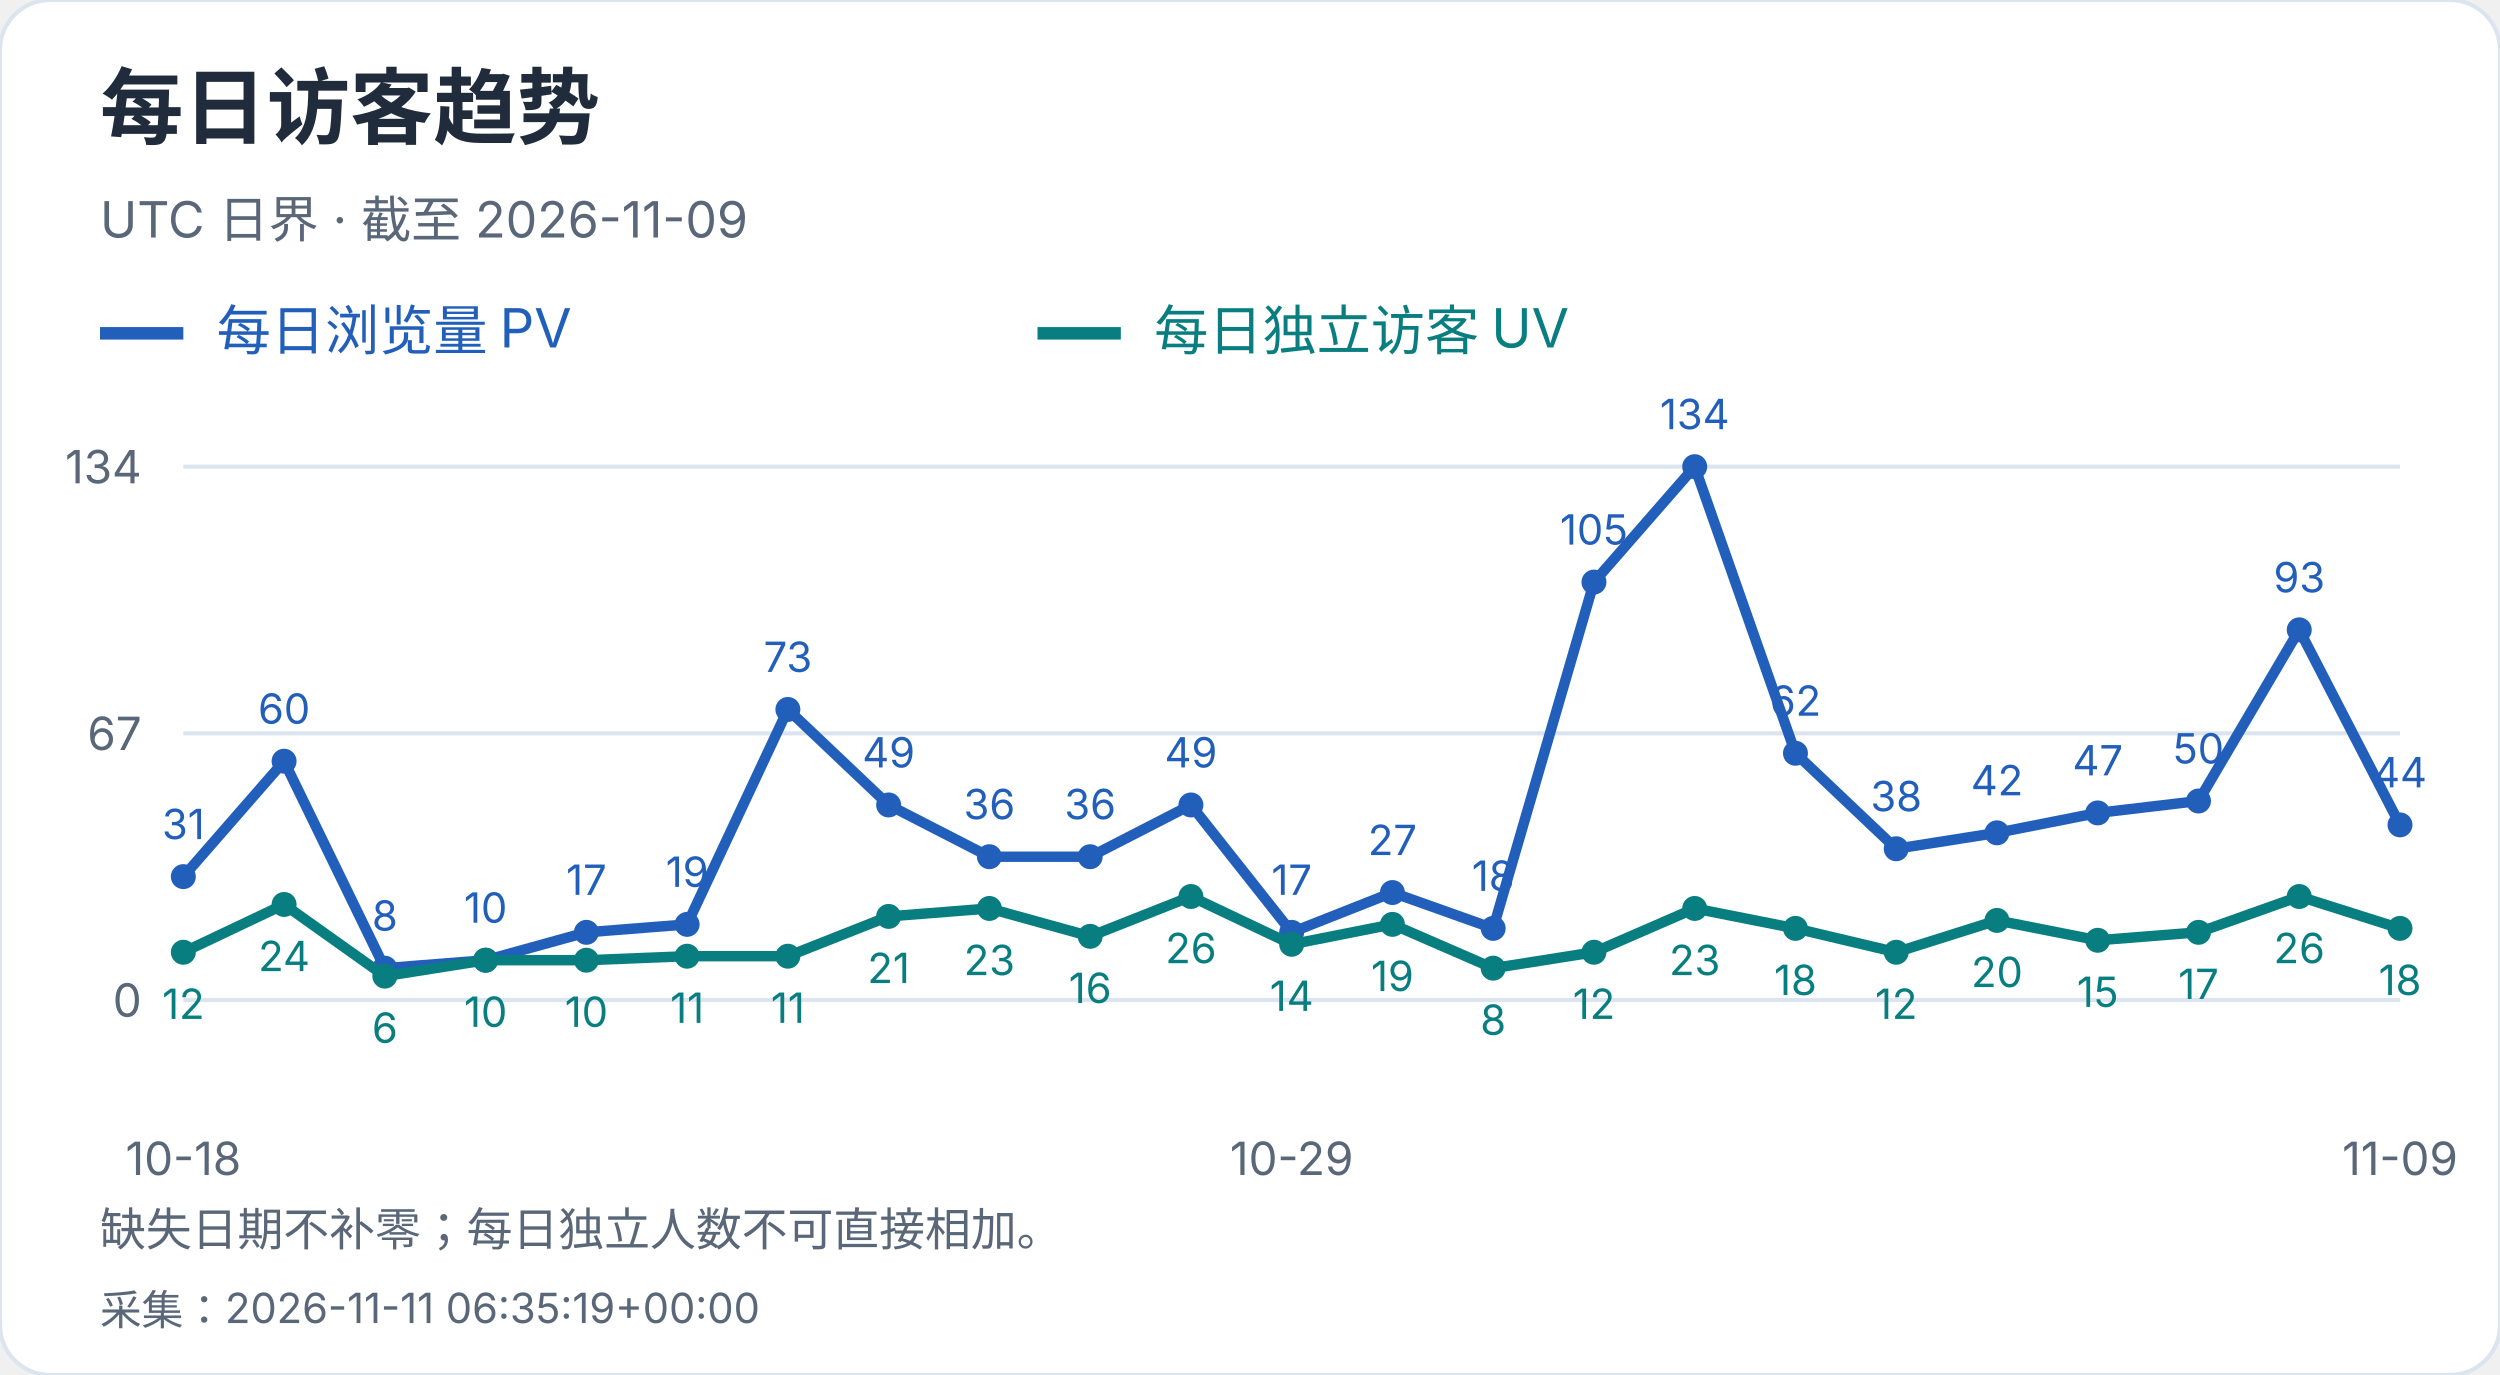
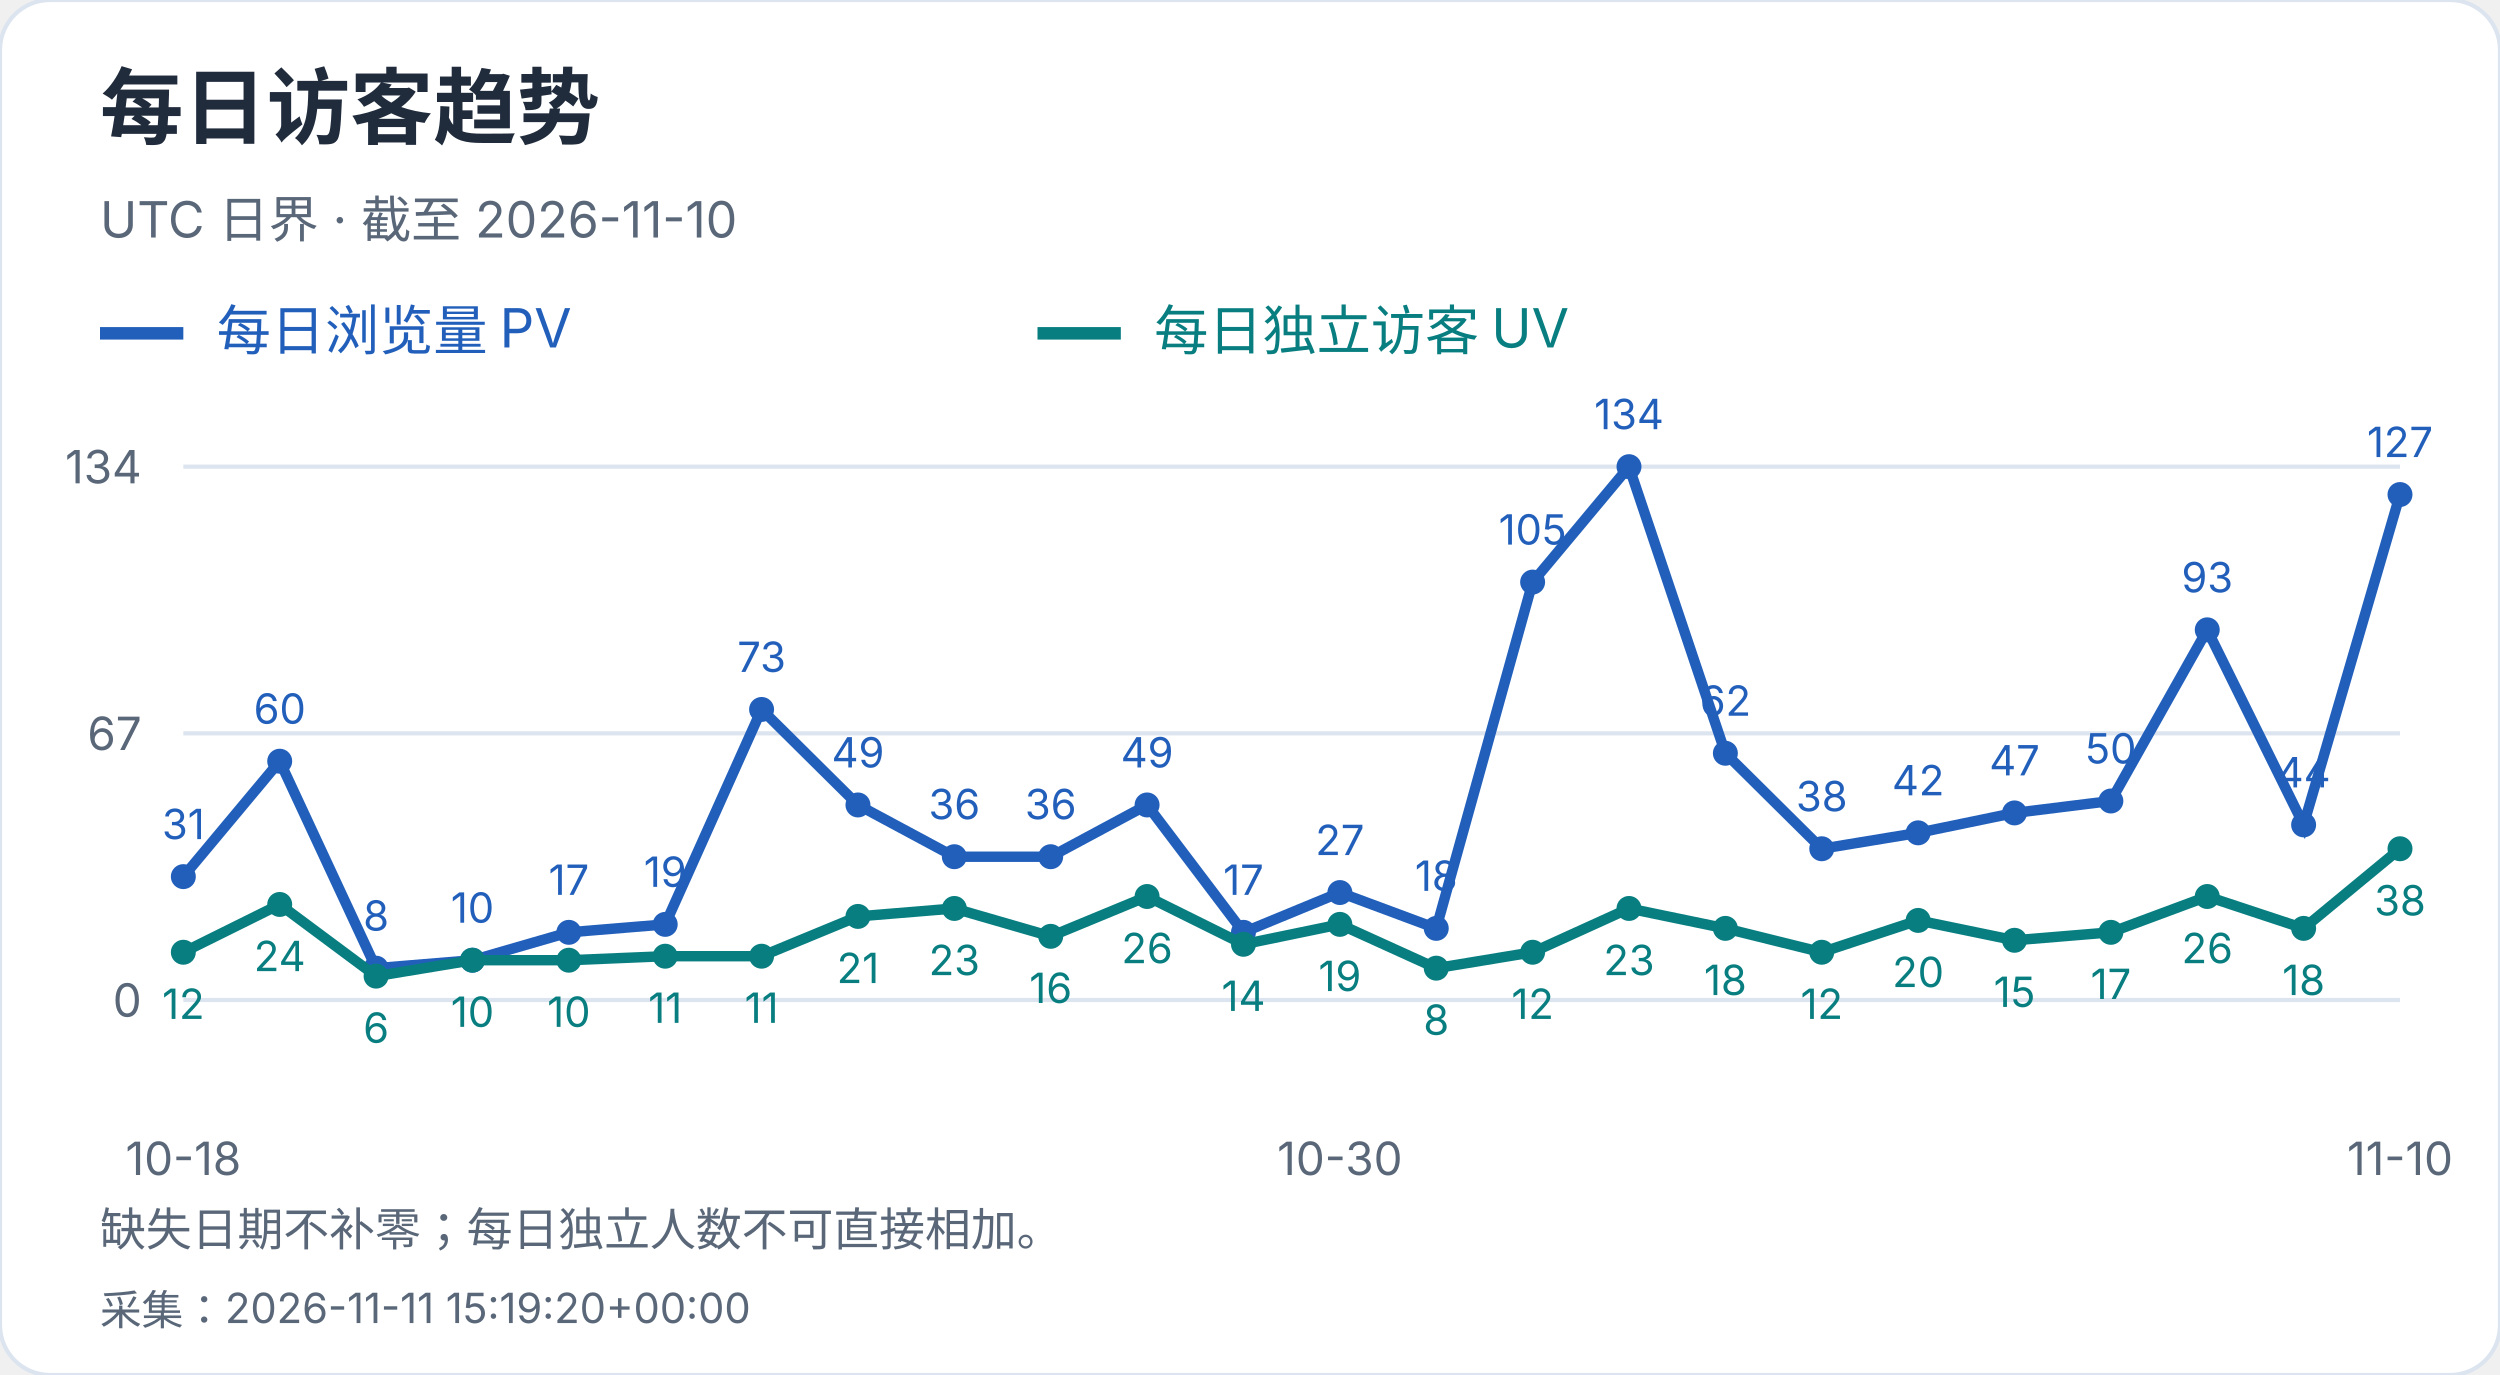
<svg xmlns="http://www.w3.org/2000/svg" width="600" height="330" viewBox="0 0 600 330" role="img" aria-label="每日访客趋势">
  <style>text{font-family:-apple-system,BlinkMacSystemFont,"Segoe UI","PingFang SC","Microsoft YaHei",sans-serif;font-variant-numeric:tabular-nums}</style>
  <rect width="600" height="330" rx="12" fill="white" stroke="#dce4ef" />
  <text x="24" y="33" font-size="20" fill="#202b3c" font-weight="650" text-anchor="start">每日访客趋势</text>
-   <text x="24" y="57" font-size="12" fill="#596779" font-weight="400" text-anchor="start">UTC 日界 · 截至 2026-11-09</text>
+   <text x="24" y="57" font-size="12" fill="#596779" font-weight="400" text-anchor="start">UTC 日界 · 截至 2026-11-10</text>
  <path d="M24 80h20" stroke="#215fbb" stroke-width="3" />
  <text x="52" y="84" font-size="13" fill="#215fbb" font-weight="400" text-anchor="start">每日浏览量 PV</text>
  <path d="M249 80h20" stroke="#087e80" stroke-width="3" />
  <text x="277" y="84" font-size="13" fill="#087e80" font-weight="400" text-anchor="start">每日独立访客 UV</text>
  <path d="M44 240.0H576" stroke="#dce4ef" />
  <text x="34" y="244.0" font-size="11" fill="#596779" font-weight="400" text-anchor="end">0</text>
  <path d="M44 176.0H576" stroke="#dce4ef" />
  <text x="34" y="180.0" font-size="11" fill="#596779" font-weight="400" text-anchor="end">67</text>
  <path d="M44 112.0H576" stroke="#dce4ef" />
  <text x="34" y="116.0" font-size="11" fill="#596779" font-weight="400" text-anchor="end">134</text>
  <circle cx="44.00" cy="210.39" r="3" fill="#215fbb" />
  <text x="44.0" y="201.39" font-size="10" fill="#215fbb" font-weight="400" text-anchor="middle">31</text>
-   <circle cx="68.18" cy="182.69" r="3" fill="#215fbb" />
-   <text x="68.18" y="173.69" font-size="10" fill="#215fbb" font-weight="400" text-anchor="middle">60</text>
-   <circle cx="92.36" cy="232.36" r="3" fill="#215fbb" />
-   <text x="92.36" y="223.36" font-size="10" fill="#215fbb" font-weight="400" text-anchor="middle">8</text>
-   <circle cx="116.55" cy="230.45" r="3" fill="#215fbb" />
-   <text x="116.55" y="221.45" font-size="10" fill="#215fbb" font-weight="400" text-anchor="middle">10</text>
-   <circle cx="140.73" cy="223.76" r="3" fill="#215fbb" />
-   <text x="140.73" y="214.76" font-size="10" fill="#215fbb" font-weight="400" text-anchor="middle">17</text>
-   <circle cx="164.91" cy="221.85" r="3" fill="#215fbb" />
-   <text x="164.91" y="212.85" font-size="10" fill="#215fbb" font-weight="400" text-anchor="middle">19</text>
-   <circle cx="189.09" cy="170.27" r="3" fill="#215fbb" />
-   <text x="189.09" y="161.27" font-size="10" fill="#215fbb" font-weight="400" text-anchor="middle">73</text>
-   <circle cx="213.27" cy="193.19" r="3" fill="#215fbb" />
-   <text x="213.27" y="184.19" font-size="10" fill="#215fbb" font-weight="400" text-anchor="middle">49</text>
-   <circle cx="237.45" cy="205.61" r="3" fill="#215fbb" />
-   <text x="237.45" y="196.61" font-size="10" fill="#215fbb" font-weight="400" text-anchor="middle">36</text>
-   <circle cx="261.64" cy="205.61" r="3" fill="#215fbb" />
-   <text x="261.64" y="196.61" font-size="10" fill="#215fbb" font-weight="400" text-anchor="middle">36</text>
-   <circle cx="285.82" cy="193.19" r="3" fill="#215fbb" />
-   <text x="285.82" y="184.19" font-size="10" fill="#215fbb" font-weight="400" text-anchor="middle">49</text>
-   <circle cx="310.00" cy="223.76" r="3" fill="#215fbb" />
-   <text x="310.0" y="214.76" font-size="10" fill="#215fbb" font-weight="400" text-anchor="middle">17</text>
-   <circle cx="334.18" cy="214.21" r="3" fill="#215fbb" />
-   <text x="334.18" y="205.21" font-size="10" fill="#215fbb" font-weight="400" text-anchor="middle">27</text>
-   <circle cx="358.36" cy="222.81" r="3" fill="#215fbb" />
-   <text x="358.36" y="213.81" font-size="10" fill="#215fbb" font-weight="400" text-anchor="middle">18</text>
-   <circle cx="382.55" cy="139.70" r="3" fill="#215fbb" />
-   <text x="382.55" y="130.7" font-size="10" fill="#215fbb" font-weight="400" text-anchor="middle">105</text>
-   <circle cx="406.73" cy="112.00" r="3" fill="#215fbb" />
-   <text x="406.73" y="103.0" font-size="10" fill="#215fbb" font-weight="400" text-anchor="middle">134</text>
-   <circle cx="430.91" cy="180.78" r="3" fill="#215fbb" />
-   <text x="430.91" y="171.78" font-size="10" fill="#215fbb" font-weight="400" text-anchor="middle">62</text>
-   <circle cx="455.09" cy="203.70" r="3" fill="#215fbb" />
-   <text x="455.09" y="194.7" font-size="10" fill="#215fbb" font-weight="400" text-anchor="middle">38</text>
-   <circle cx="479.27" cy="199.88" r="3" fill="#215fbb" />
-   <text x="479.27" y="190.88" font-size="10" fill="#215fbb" font-weight="400" text-anchor="middle">42</text>
-   <circle cx="503.45" cy="195.10" r="3" fill="#215fbb" />
-   <text x="503.45" y="186.1" font-size="10" fill="#215fbb" font-weight="400" text-anchor="middle">47</text>
-   <circle cx="527.64" cy="192.24" r="3" fill="#215fbb" />
-   <text x="527.64" y="183.24" font-size="10" fill="#215fbb" font-weight="400" text-anchor="middle">50</text>
-   <circle cx="551.82" cy="151.16" r="3" fill="#215fbb" />
-   <text x="551.82" y="142.16" font-size="10" fill="#215fbb" font-weight="400" text-anchor="middle">93</text>
-   <circle cx="576.00" cy="197.97" r="3" fill="#215fbb" />
-   <text x="576.0" y="188.97" font-size="10" fill="#215fbb" font-weight="400" text-anchor="middle">44</text>
-   <polyline points="44.00,210.39 68.18,182.69 92.36,232.36 116.55,230.45 140.73,223.76 164.91,221.85 189.09,170.27 213.27,193.19 237.45,205.61 261.64,205.61 285.82,193.19 310.00,223.76 334.18,214.21 358.36,222.81 382.55,139.70 406.73,112.00 430.91,180.78 455.09,203.70 479.27,199.88 503.45,195.10 527.64,192.24 551.82,151.16 576.00,197.97" fill="none" stroke="#215fbb" stroke-width="2.5" />
+   <circle cx="67.13" cy="182.69" r="3" fill="#215fbb" />
+   <text x="67.13" y="173.69" font-size="10" fill="#215fbb" font-weight="400" text-anchor="middle">60</text>
+   <circle cx="90.26" cy="232.36" r="3" fill="#215fbb" />
+   <text x="90.26" y="223.36" font-size="10" fill="#215fbb" font-weight="400" text-anchor="middle">8</text>
+   <circle cx="113.39" cy="230.45" r="3" fill="#215fbb" />
+   <text x="113.39" y="221.45" font-size="10" fill="#215fbb" font-weight="400" text-anchor="middle">10</text>
+   <circle cx="136.52" cy="223.76" r="3" fill="#215fbb" />
+   <text x="136.52" y="214.76" font-size="10" fill="#215fbb" font-weight="400" text-anchor="middle">17</text>
+   <circle cx="159.65" cy="221.85" r="3" fill="#215fbb" />
+   <text x="159.65" y="212.85" font-size="10" fill="#215fbb" font-weight="400" text-anchor="middle">19</text>
+   <circle cx="182.78" cy="170.27" r="3" fill="#215fbb" />
+   <text x="182.78" y="161.27" font-size="10" fill="#215fbb" font-weight="400" text-anchor="middle">73</text>
+   <circle cx="205.91" cy="193.19" r="3" fill="#215fbb" />
+   <text x="205.91" y="184.19" font-size="10" fill="#215fbb" font-weight="400" text-anchor="middle">49</text>
+   <circle cx="229.04" cy="205.61" r="3" fill="#215fbb" />
+   <text x="229.04" y="196.61" font-size="10" fill="#215fbb" font-weight="400" text-anchor="middle">36</text>
+   <circle cx="252.17" cy="205.61" r="3" fill="#215fbb" />
+   <text x="252.17" y="196.61" font-size="10" fill="#215fbb" font-weight="400" text-anchor="middle">36</text>
+   <circle cx="275.30" cy="193.19" r="3" fill="#215fbb" />
+   <text x="275.3" y="184.19" font-size="10" fill="#215fbb" font-weight="400" text-anchor="middle">49</text>
+   <circle cx="298.43" cy="223.76" r="3" fill="#215fbb" />
+   <text x="298.43" y="214.76" font-size="10" fill="#215fbb" font-weight="400" text-anchor="middle">17</text>
+   <circle cx="321.57" cy="214.21" r="3" fill="#215fbb" />
+   <text x="321.57" y="205.21" font-size="10" fill="#215fbb" font-weight="400" text-anchor="middle">27</text>
+   <circle cx="344.70" cy="222.81" r="3" fill="#215fbb" />
+   <text x="344.7" y="213.81" font-size="10" fill="#215fbb" font-weight="400" text-anchor="middle">18</text>
+   <circle cx="367.83" cy="139.70" r="3" fill="#215fbb" />
+   <text x="367.83" y="130.7" font-size="10" fill="#215fbb" font-weight="400" text-anchor="middle">105</text>
+   <circle cx="390.96" cy="112.00" r="3" fill="#215fbb" />
+   <text x="390.96" y="103.0" font-size="10" fill="#215fbb" font-weight="400" text-anchor="middle">134</text>
+   <circle cx="414.09" cy="180.78" r="3" fill="#215fbb" />
+   <text x="414.09" y="171.78" font-size="10" fill="#215fbb" font-weight="400" text-anchor="middle">62</text>
+   <circle cx="437.22" cy="203.70" r="3" fill="#215fbb" />
+   <text x="437.22" y="194.7" font-size="10" fill="#215fbb" font-weight="400" text-anchor="middle">38</text>
+   <circle cx="460.35" cy="199.88" r="3" fill="#215fbb" />
+   <text x="460.35" y="190.88" font-size="10" fill="#215fbb" font-weight="400" text-anchor="middle">42</text>
+   <circle cx="483.48" cy="195.10" r="3" fill="#215fbb" />
+   <text x="483.48" y="186.1" font-size="10" fill="#215fbb" font-weight="400" text-anchor="middle">47</text>
+   <circle cx="506.61" cy="192.24" r="3" fill="#215fbb" />
+   <text x="506.61" y="183.24" font-size="10" fill="#215fbb" font-weight="400" text-anchor="middle">50</text>
+   <circle cx="529.74" cy="151.16" r="3" fill="#215fbb" />
+   <text x="529.74" y="142.16" font-size="10" fill="#215fbb" font-weight="400" text-anchor="middle">93</text>
+   <circle cx="552.87" cy="197.97" r="3" fill="#215fbb" />
+   <text x="552.87" y="188.97" font-size="10" fill="#215fbb" font-weight="400" text-anchor="middle">44</text>
+   <circle cx="576.00" cy="118.69" r="3" fill="#215fbb" />
+   <text x="576.0" y="109.69" font-size="10" fill="#215fbb" font-weight="400" text-anchor="middle">127</text>
+   <polyline points="44.00,210.39 67.13,182.69 90.26,232.36 113.39,230.45 136.52,223.76 159.65,221.85 182.78,170.27 205.91,193.19 229.04,205.61 252.17,205.61 275.30,193.19 298.43,223.76 321.57,214.21 344.70,222.81 367.83,139.70 390.96,112.00 414.09,180.78 437.22,203.70 460.35,199.88 483.48,195.10 506.61,192.24 529.74,151.16 552.87,197.97 576.00,118.69" fill="none" stroke="#215fbb" stroke-width="2.5" />
  <circle cx="44.00" cy="228.54" r="3" fill="#087e80" />
  <text x="44.0" y="244.54" font-size="10" fill="#087e80" font-weight="400" text-anchor="middle">12</text>
-   <circle cx="68.18" cy="217.07" r="3" fill="#087e80" />
-   <text x="68.18" y="233.07" font-size="10" fill="#087e80" font-weight="400" text-anchor="middle">24</text>
-   <circle cx="92.36" cy="234.27" r="3" fill="#087e80" />
-   <text x="92.36" y="250.27" font-size="10" fill="#087e80" font-weight="400" text-anchor="middle">6</text>
-   <circle cx="116.55" cy="230.45" r="3" fill="#087e80" />
-   <text x="116.55" y="246.45" font-size="10" fill="#087e80" font-weight="400" text-anchor="middle">10</text>
-   <circle cx="140.73" cy="230.45" r="3" fill="#087e80" />
-   <text x="140.73" y="246.45" font-size="10" fill="#087e80" font-weight="400" text-anchor="middle">10</text>
-   <circle cx="164.91" cy="229.49" r="3" fill="#087e80" />
-   <text x="164.91" y="245.49" font-size="10" fill="#087e80" font-weight="400" text-anchor="middle">11</text>
-   <circle cx="189.09" cy="229.49" r="3" fill="#087e80" />
-   <text x="189.09" y="245.49" font-size="10" fill="#087e80" font-weight="400" text-anchor="middle">11</text>
-   <circle cx="213.27" cy="219.94" r="3" fill="#087e80" />
-   <text x="213.27" y="235.94" font-size="10" fill="#087e80" font-weight="400" text-anchor="middle">21</text>
-   <circle cx="237.45" cy="218.03" r="3" fill="#087e80" />
-   <text x="237.45" y="234.03" font-size="10" fill="#087e80" font-weight="400" text-anchor="middle">23</text>
-   <circle cx="261.64" cy="224.72" r="3" fill="#087e80" />
-   <text x="261.64" y="240.72" font-size="10" fill="#087e80" font-weight="400" text-anchor="middle">16</text>
-   <circle cx="285.82" cy="215.16" r="3" fill="#087e80" />
-   <text x="285.82" y="231.16" font-size="10" fill="#087e80" font-weight="400" text-anchor="middle">26</text>
-   <circle cx="310.00" cy="226.63" r="3" fill="#087e80" />
-   <text x="310.0" y="242.63" font-size="10" fill="#087e80" font-weight="400" text-anchor="middle">14</text>
-   <circle cx="334.18" cy="221.85" r="3" fill="#087e80" />
-   <text x="334.18" y="237.85" font-size="10" fill="#087e80" font-weight="400" text-anchor="middle">19</text>
-   <circle cx="358.36" cy="232.36" r="3" fill="#087e80" />
-   <text x="358.36" y="248.36" font-size="10" fill="#087e80" font-weight="400" text-anchor="middle">8</text>
-   <circle cx="382.55" cy="228.54" r="3" fill="#087e80" />
-   <text x="382.55" y="244.54" font-size="10" fill="#087e80" font-weight="400" text-anchor="middle">12</text>
-   <circle cx="406.73" cy="218.03" r="3" fill="#087e80" />
-   <text x="406.73" y="234.03" font-size="10" fill="#087e80" font-weight="400" text-anchor="middle">23</text>
-   <circle cx="430.91" cy="222.81" r="3" fill="#087e80" />
-   <text x="430.91" y="238.81" font-size="10" fill="#087e80" font-weight="400" text-anchor="middle">18</text>
-   <circle cx="455.09" cy="228.54" r="3" fill="#087e80" />
-   <text x="455.09" y="244.54" font-size="10" fill="#087e80" font-weight="400" text-anchor="middle">12</text>
-   <circle cx="479.27" cy="220.90" r="3" fill="#087e80" />
-   <text x="479.27" y="236.9" font-size="10" fill="#087e80" font-weight="400" text-anchor="middle">20</text>
-   <circle cx="503.45" cy="225.67" r="3" fill="#087e80" />
-   <text x="503.45" y="241.67" font-size="10" fill="#087e80" font-weight="400" text-anchor="middle">15</text>
-   <circle cx="527.64" cy="223.76" r="3" fill="#087e80" />
-   <text x="527.64" y="239.76" font-size="10" fill="#087e80" font-weight="400" text-anchor="middle">17</text>
-   <circle cx="551.82" cy="215.16" r="3" fill="#087e80" />
-   <text x="551.82" y="231.16" font-size="10" fill="#087e80" font-weight="400" text-anchor="middle">26</text>
-   <circle cx="576.00" cy="222.81" r="3" fill="#087e80" />
-   <text x="576.0" y="238.81" font-size="10" fill="#087e80" font-weight="400" text-anchor="middle">18</text>
-   <polyline points="44.00,228.54 68.18,217.07 92.36,234.27 116.55,230.45 140.73,230.45 164.91,229.49 189.09,229.49 213.27,219.94 237.45,218.03 261.64,224.72 285.82,215.16 310.00,226.63 334.18,221.85 358.36,232.36 382.55,228.54 406.73,218.03 430.91,222.81 455.09,228.54 479.27,220.90 503.45,225.67 527.64,223.76 551.82,215.16 576.00,222.81" fill="none" stroke="#087e80" stroke-width="2.5" />
+   <circle cx="67.13" cy="217.07" r="3" fill="#087e80" />
+   <text x="67.13" y="233.07" font-size="10" fill="#087e80" font-weight="400" text-anchor="middle">24</text>
+   <circle cx="90.26" cy="234.27" r="3" fill="#087e80" />
+   <text x="90.26" y="250.27" font-size="10" fill="#087e80" font-weight="400" text-anchor="middle">6</text>
+   <circle cx="113.39" cy="230.45" r="3" fill="#087e80" />
+   <text x="113.39" y="246.45" font-size="10" fill="#087e80" font-weight="400" text-anchor="middle">10</text>
+   <circle cx="136.52" cy="230.45" r="3" fill="#087e80" />
+   <text x="136.52" y="246.45" font-size="10" fill="#087e80" font-weight="400" text-anchor="middle">10</text>
+   <circle cx="159.65" cy="229.49" r="3" fill="#087e80" />
+   <text x="159.65" y="245.49" font-size="10" fill="#087e80" font-weight="400" text-anchor="middle">11</text>
+   <circle cx="182.78" cy="229.49" r="3" fill="#087e80" />
+   <text x="182.78" y="245.49" font-size="10" fill="#087e80" font-weight="400" text-anchor="middle">11</text>
+   <circle cx="205.91" cy="219.94" r="3" fill="#087e80" />
+   <text x="205.91" y="235.94" font-size="10" fill="#087e80" font-weight="400" text-anchor="middle">21</text>
+   <circle cx="229.04" cy="218.03" r="3" fill="#087e80" />
+   <text x="229.04" y="234.03" font-size="10" fill="#087e80" font-weight="400" text-anchor="middle">23</text>
+   <circle cx="252.17" cy="224.72" r="3" fill="#087e80" />
+   <text x="252.17" y="240.72" font-size="10" fill="#087e80" font-weight="400" text-anchor="middle">16</text>
+   <circle cx="275.30" cy="215.16" r="3" fill="#087e80" />
+   <text x="275.3" y="231.16" font-size="10" fill="#087e80" font-weight="400" text-anchor="middle">26</text>
+   <circle cx="298.43" cy="226.63" r="3" fill="#087e80" />
+   <text x="298.43" y="242.63" font-size="10" fill="#087e80" font-weight="400" text-anchor="middle">14</text>
+   <circle cx="321.57" cy="221.85" r="3" fill="#087e80" />
+   <text x="321.57" y="237.85" font-size="10" fill="#087e80" font-weight="400" text-anchor="middle">19</text>
+   <circle cx="344.70" cy="232.36" r="3" fill="#087e80" />
+   <text x="344.7" y="248.36" font-size="10" fill="#087e80" font-weight="400" text-anchor="middle">8</text>
+   <circle cx="367.83" cy="228.54" r="3" fill="#087e80" />
+   <text x="367.83" y="244.54" font-size="10" fill="#087e80" font-weight="400" text-anchor="middle">12</text>
+   <circle cx="390.96" cy="218.03" r="3" fill="#087e80" />
+   <text x="390.96" y="234.03" font-size="10" fill="#087e80" font-weight="400" text-anchor="middle">23</text>
+   <circle cx="414.09" cy="222.81" r="3" fill="#087e80" />
+   <text x="414.09" y="238.81" font-size="10" fill="#087e80" font-weight="400" text-anchor="middle">18</text>
+   <circle cx="437.22" cy="228.54" r="3" fill="#087e80" />
+   <text x="437.22" y="244.54" font-size="10" fill="#087e80" font-weight="400" text-anchor="middle">12</text>
+   <circle cx="460.35" cy="220.90" r="3" fill="#087e80" />
+   <text x="460.35" y="236.9" font-size="10" fill="#087e80" font-weight="400" text-anchor="middle">20</text>
+   <circle cx="483.48" cy="225.67" r="3" fill="#087e80" />
+   <text x="483.48" y="241.67" font-size="10" fill="#087e80" font-weight="400" text-anchor="middle">15</text>
+   <circle cx="506.61" cy="223.76" r="3" fill="#087e80" />
+   <text x="506.61" y="239.76" font-size="10" fill="#087e80" font-weight="400" text-anchor="middle">17</text>
+   <circle cx="529.74" cy="215.16" r="3" fill="#087e80" />
+   <text x="529.74" y="231.16" font-size="10" fill="#087e80" font-weight="400" text-anchor="middle">26</text>
+   <circle cx="552.87" cy="222.81" r="3" fill="#087e80" />
+   <text x="552.87" y="238.81" font-size="10" fill="#087e80" font-weight="400" text-anchor="middle">18</text>
+   <circle cx="576.00" cy="203.70" r="3" fill="#087e80" />
+   <text x="576.0" y="219.7" font-size="10" fill="#087e80" font-weight="400" text-anchor="middle">38</text>
+   <polyline points="44.00,228.54 67.13,217.07 90.26,234.27 113.39,230.45 136.52,230.45 159.65,229.49 182.78,229.49 205.91,219.94 229.04,218.03 252.17,224.72 275.30,215.16 298.43,226.63 321.57,221.85 344.70,232.36 367.83,228.54 390.96,218.03 414.09,222.81 437.22,228.54 460.35,220.90 483.48,225.67 506.61,223.76 529.74,215.16 552.87,222.81 576.00,203.70" fill="none" stroke="#087e80" stroke-width="2.5" />
  <text x="44.0" y="282" font-size="11" fill="#596779" font-weight="400" text-anchor="middle">10-18</text>
-   <text x="310.0" y="282" font-size="11" fill="#596779" font-weight="400" text-anchor="middle">10-29</text>
-   <text x="576.0" y="282" font-size="11" fill="#596779" font-weight="400" text-anchor="middle">11-09</text>
+   <text x="321.565" y="282" font-size="11" fill="#596779" font-weight="400" text-anchor="middle">10-30</text>
+   <text x="576.0" y="282" font-size="11" fill="#596779" font-weight="400" text-anchor="middle">11-10</text>
  <text x="24" y="299" font-size="11" fill="#596779" font-weight="400" text-anchor="start">缺失日期不补零；每日独立人数不可直接相加。</text>
-   <text x="24" y="318" font-size="10" fill="#596779" font-weight="400" text-anchor="start">采集：2026-11-11 06:35:19+00:00</text>
+   <text x="24" y="318" font-size="10" fill="#596779" font-weight="400" text-anchor="start">采集：2026-11-11 15:19:20+00:00</text>
</svg>
